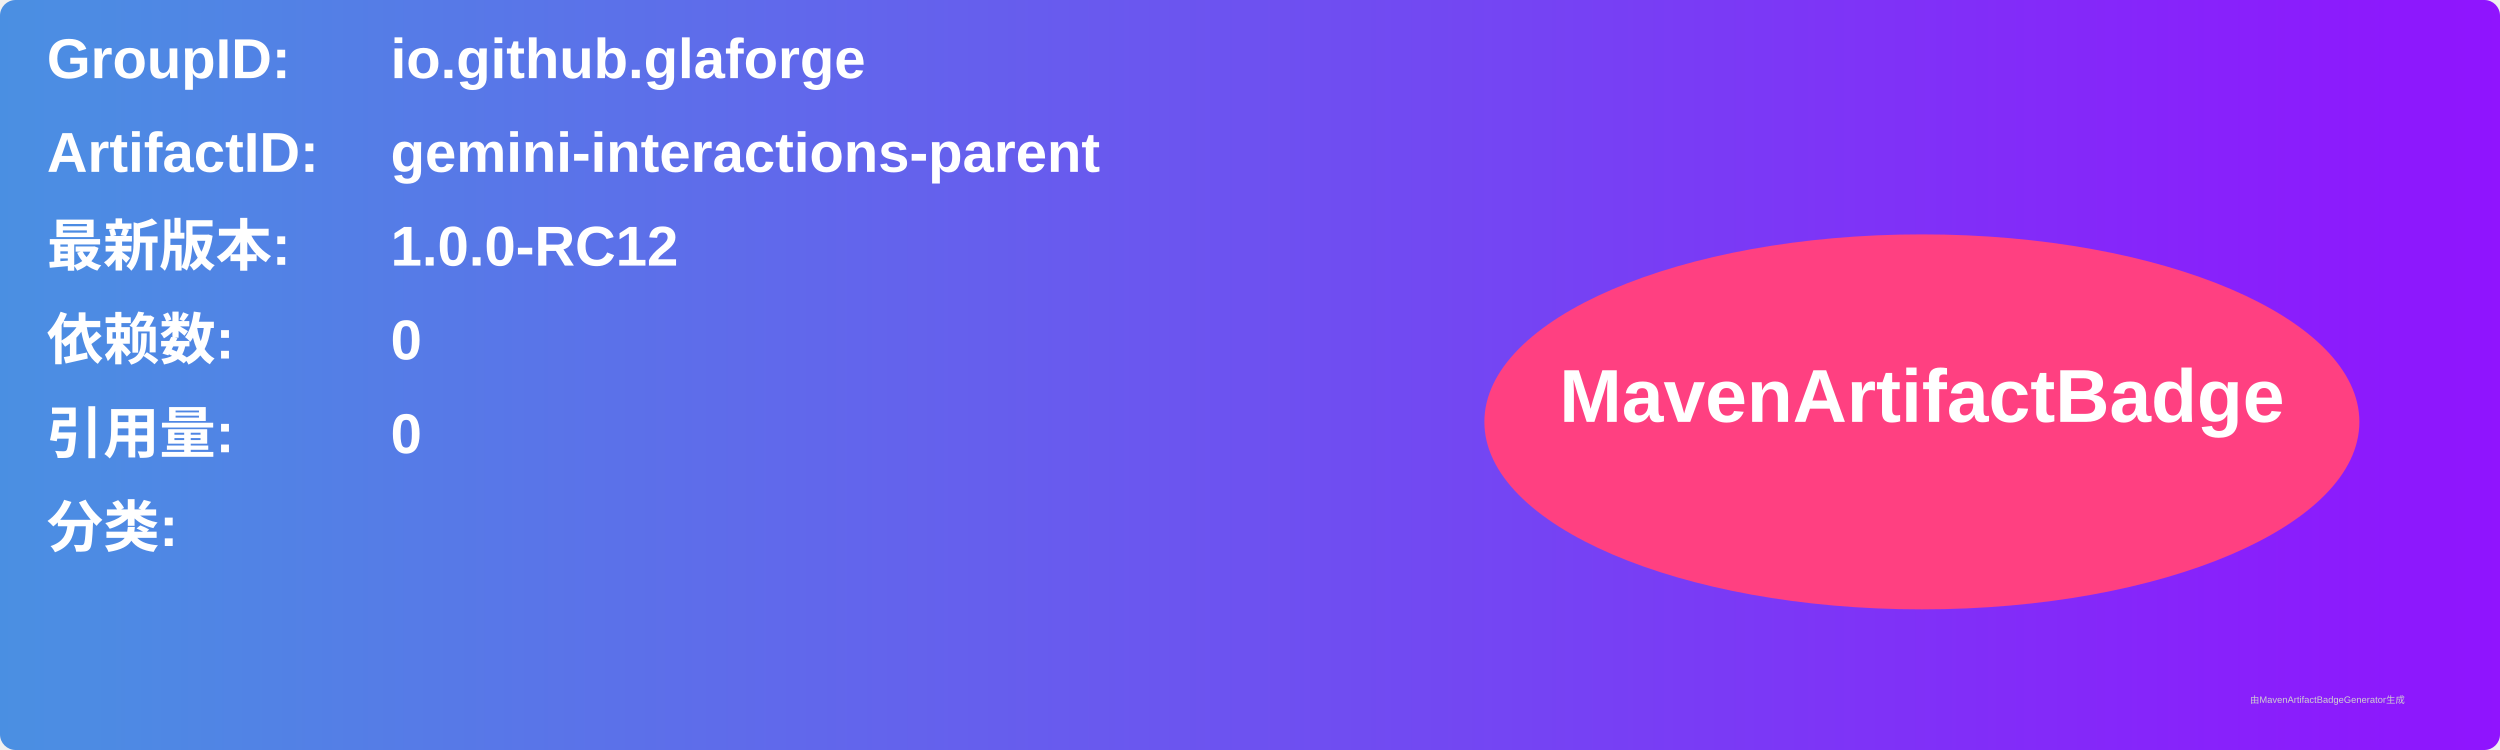
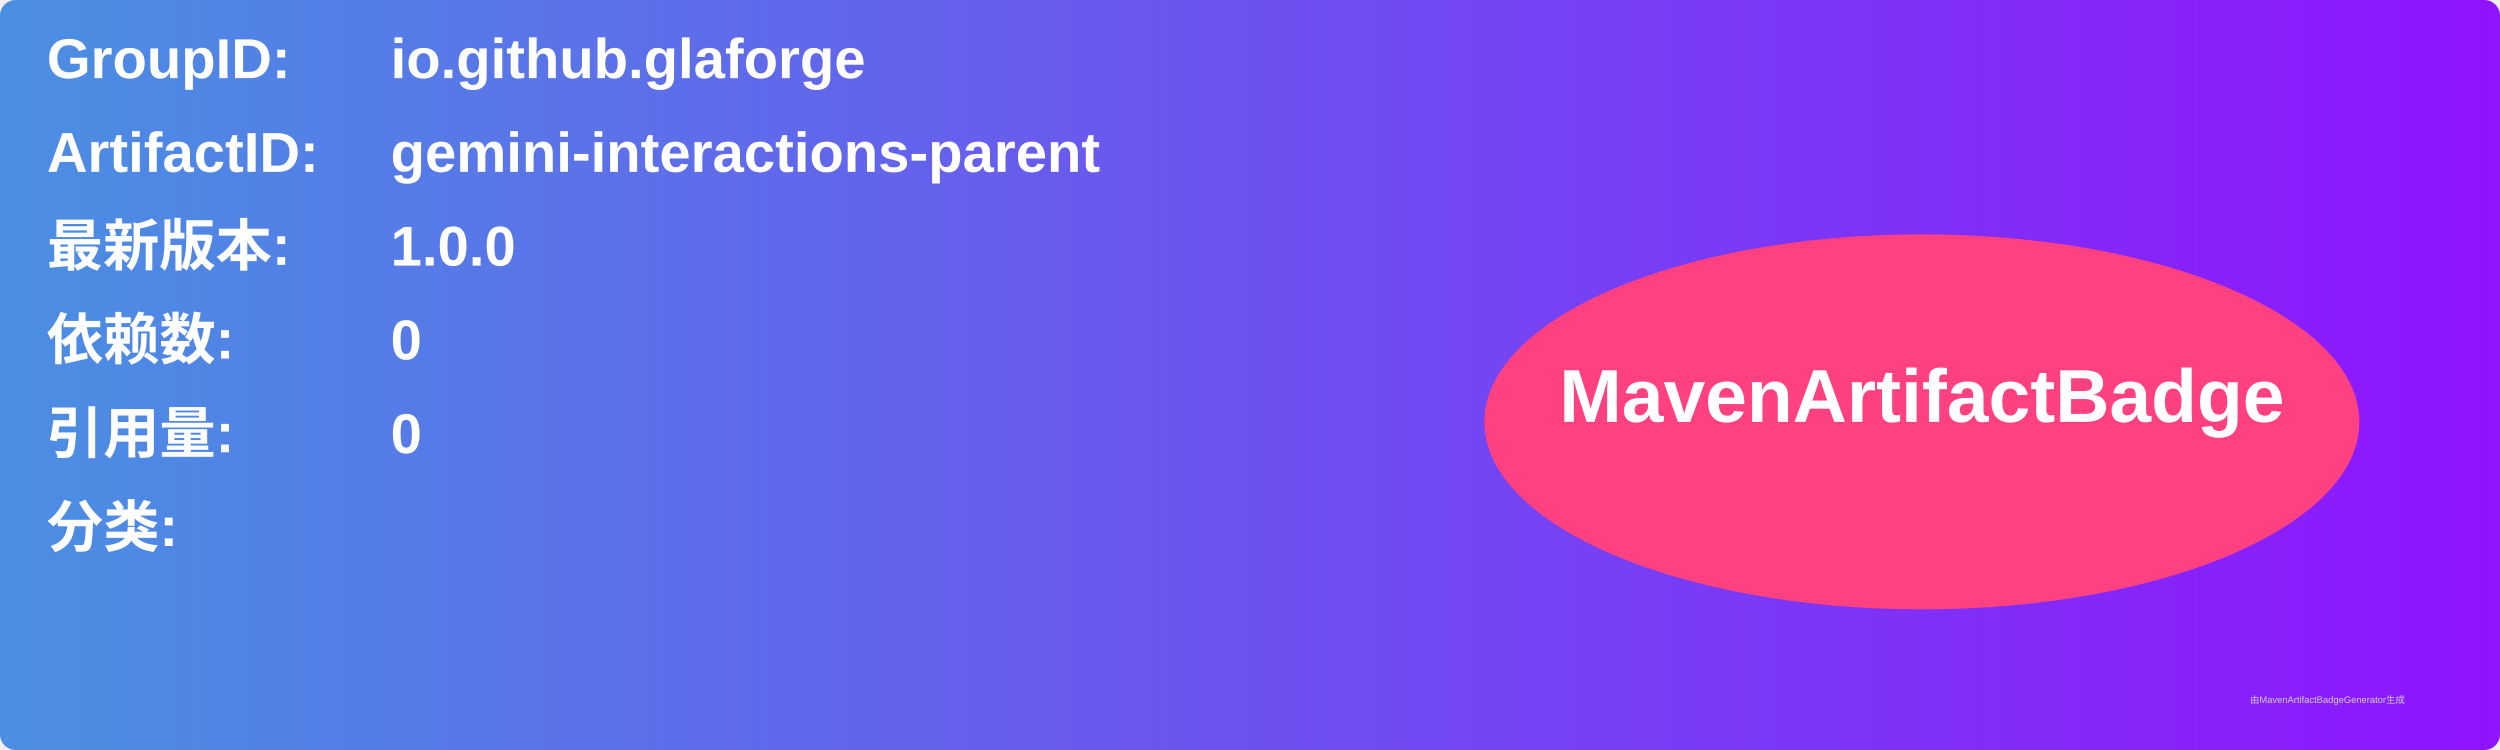
<svg xmlns="http://www.w3.org/2000/svg" width="800" height="240" viewBox="0 0 800 240">
  <linearGradient id="grad" x1="0%" y1="0%" x2="100%" y2="0%">
    <stop offset="0%" stop-color="#4a90e2" />
    <stop offset="100%" stop-color="#9013fe" />
  </linearGradient>
  <rect width="100%" height="100%" rx="5" ry="5" fill="url(#grad)" />
  <g transform="translate(15, 15)">
    <text x="0" y="10" font-family="Arial" font-size="18" fill="white" font-weight="bold" width="260">GroupID:</text>
    <text x="110" y="10" font-family="Arial" font-size="18" fill="white" font-weight="bold" width="460">io.github.glaforge</text>
    <text x="0" y="40" font-family="Arial" font-size="18" fill="white" font-weight="bold" width="260">ArtifactID:</text>
    <text x="110" y="40" font-family="Arial" font-size="18" fill="white" font-weight="bold" width="460">gemini-interactions-parent</text>
    <text x="0" y="70" font-family="Arial" font-size="18" fill="white" font-weight="bold">最新版本:</text>
    <text x="110" y="70" font-family="Arial" font-size="18" fill="white" font-weight="bold">
-       <tspan font-weight="bold">1.0.0-RC12</tspan>
+       <tspan font-weight="bold">1.0.0</tspan>
    </text>
    <text x="0" y="100" font-family="Arial" font-size="18" fill="white" font-weight="bold">依赖数: </text>
    <text x="110" y="100" font-family="Arial" font-size="18" fill="white">
      <tspan font-weight="bold">0</tspan>
    </text>
    <text x="0" y="130" font-family="Arial" font-size="18" fill="white" font-weight="bold">引用量: </text>
    <text x="110" y="130" font-family="Arial" font-size="18" fill="white">
      <tspan font-weight="bold">0</tspan>
    </text>
    <text x="0" y="160" font-family="Arial" font-size="18" fill="white" font-weight="bold">分类:</text>
    <text x="10" y="190" font-family="Arial" font-size="10" fill="white">
      <tspan font-weight="bold" />
    </text>
    <ellipse cx="600" cy="120" rx="140" ry="60" fill="#ff4081" />
    <text x="600" y="120" text-anchor="middle" font-family="Arial" font-size="24" fill="white" font-weight="bold">MavenArtifactBadge</text>
  </g>
  <text x="720" y="225" font-family="Arial" font-size="3" fill="#d0d0d0">由MavenArtifactBadgeGenerator生成</text>
</svg>
